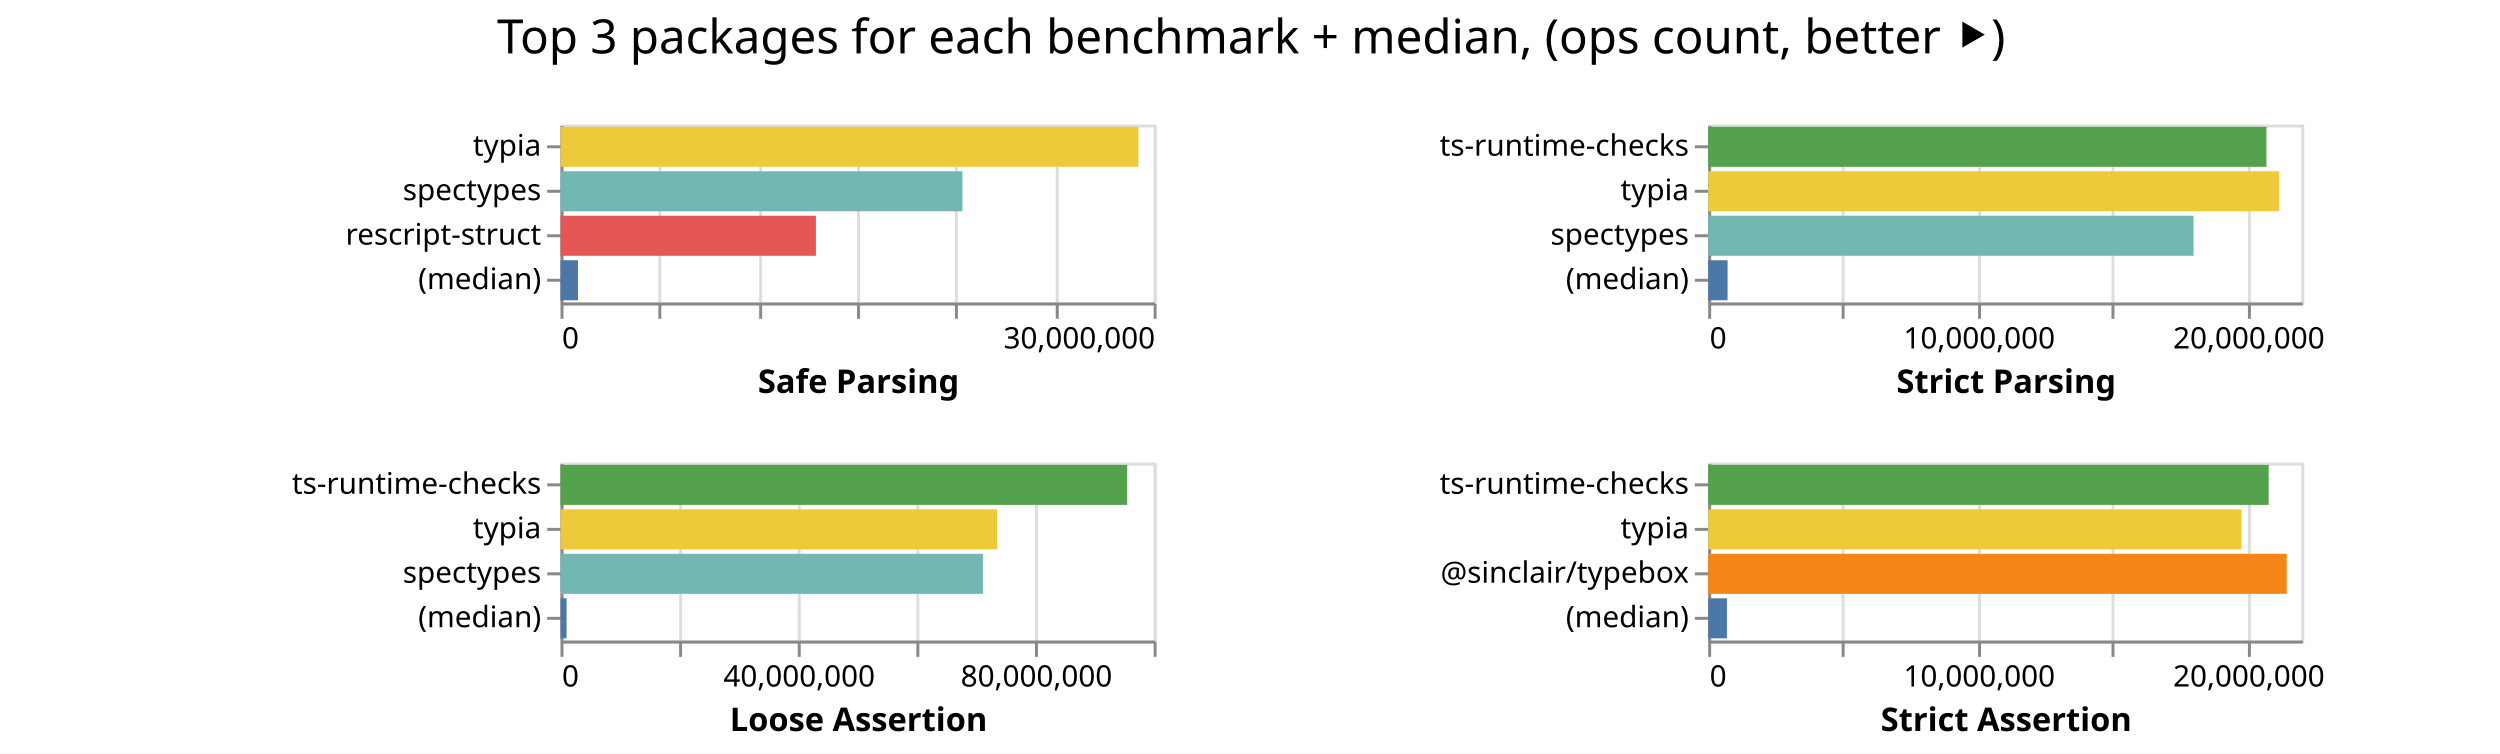
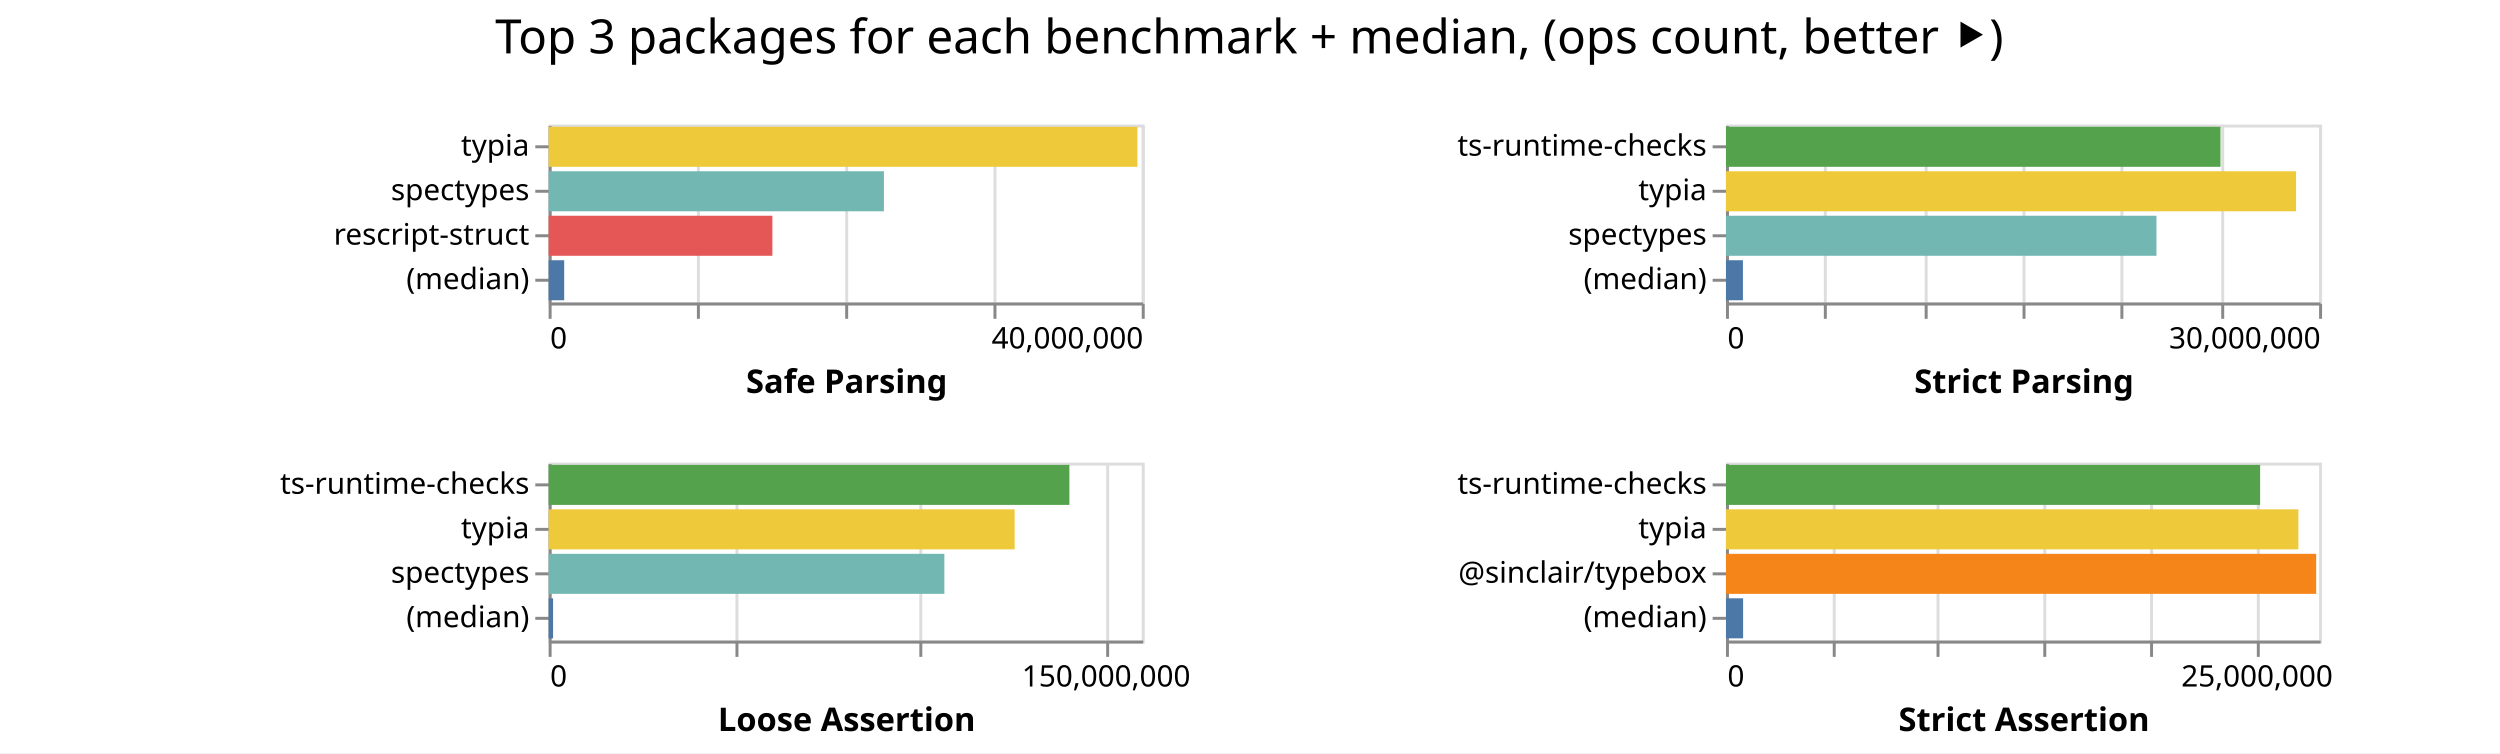
<svg xmlns="http://www.w3.org/2000/svg" class="marks" width="843" height="254">
  <path fill="#fff" d="M0 0h843v254H0z" />
  <g class="mark-group role-frame root" aria-roledescription="group mark container" fill="none" stroke-miterlimit="10">
-     <path class="background" aria-hidden="true" d="M189 42Z" />
+     <path class="background" aria-hidden="true" d="M185 42Z" />
    <g class="mark-group role-scope child__Safe_Parsing_group" aria-roledescription="group mark container">
-       <path class="background" aria-hidden="true" d="M189.5 42.5h200v60h-200Z" stroke="#ddd" />
+       <path class="background" aria-hidden="true" d="M185.5 42.5h200v60h-200Z" stroke="#ddd" />
      <g class="mark-group role-axis" aria-hidden="true">
-         <path class="background" aria-hidden="true" d="M189.5 102.5Z" pointer-events="none" />
+         <path class="background" aria-hidden="true" d="M185.5 102.5Z" pointer-events="none" />
        <g class="mark-rule role-axis-grid" pointer-events="none" stroke="#ddd">
-           <path d="M189.5 102.5v-60M222.5 102.5v-60M256.5 102.5v-60M289.5 102.5v-60M322.5 102.5v-60M356.5 102.5v-60M389.5 102.5v-60" />
+           <path d="M185.5 102.5v-60M235.5 102.5v-60M285.5 102.5v-60M335.5 102.5v-60M385.5 102.5v-60" />
        </g>
      </g>
-       <g pointer-events="none" class="mark-group role-axis" aria-roledescription="axis" aria-label="X-axis titled 'Safe Parsing' for a linear scale with values from 0 to 30,000,000">
-         <path class="background" aria-hidden="true" d="M189.5 102.5Z" />
+       <g pointer-events="none" class="mark-group role-axis" aria-roledescription="axis" aria-label="X-axis titled 'Safe Parsing' for a linear scale with values from 0 to 40,000,000">
+         <path class="background" aria-hidden="true" d="M185.5 102.5Z" />
        <g class="mark-rule role-axis-tick" stroke="#888">
-           <path d="M189.5 102.5v5M222.5 102.5v5M256.5 102.5v5M289.5 102.5v5M322.5 102.5v5M356.5 102.5v5M389.5 102.5v5" />
+           <path d="M185.5 102.5v5M235.5 102.5v5M285.5 102.5v5M335.5 102.5v5M385.5 102.5v5" />
        </g>
        <g class="mark-text role-axis-label" font-family="sans-serif" font-size="10" fill="#000">
-           <text transform="translate(189.5 117.5)">0</text>
-           <text text-anchor="end" transform="translate(389.5 117.5)">30,000,000</text>
+           <text transform="translate(185.5 117.5)">0</text>
+           <text text-anchor="end" transform="translate(385.5 117.5)">40,000,000</text>
        </g>
-         <path stroke="#888" d="M189.5 102.5h200" class="mark-rule role-axis-domain" />
-         <text text-anchor="middle" transform="translate(289.5 132.5)" font-family="sans-serif" font-size="11" font-weight="bold" fill="#000" class="mark-text role-axis-title">Safe Parsing</text>
+         <path stroke="#888" d="M185.5 102.5h200" class="mark-rule role-axis-domain" />
+         <text text-anchor="middle" transform="translate(285.5 132.5)" font-family="sans-serif" font-size="11" font-weight="bold" fill="#000" class="mark-text role-axis-title">Safe Parsing</text>
      </g>
      <g pointer-events="none" class="mark-group role-axis" aria-roledescription="axis" aria-label="Y-axis for a discrete scale with 4 values: typia, spectypes, rescript-struct, (median)">
-         <path class="background" aria-hidden="true" d="M189.5 42.5Z" />
+         <path class="background" aria-hidden="true" d="M185.5 42.5Z" />
        <g class="mark-rule role-axis-tick" stroke="#888">
-           <path d="M189.5 49.5h-5M189.5 64.5h-5M189.5 79.5h-5M189.5 94.5h-5" />
+           <path d="M185.5 49.5h-5M185.5 64.5h-5M185.5 79.5h-5M185.5 94.5h-5" />
        </g>
        <g class="mark-text role-axis-label" text-anchor="end" font-family="sans-serif" font-size="10" fill="#000">
-           <text transform="translate(182.5 52.5)">typia</text>
-           <text transform="translate(182.5 67.5)">spectypes</text>
-           <text transform="translate(182.5 82.5)">rescript-struct</text>
-           <text transform="translate(182.5 97.5)">(median)</text>
+           <text transform="translate(178.5 52.5)">typia</text>
+           <text transform="translate(178.5 67.5)">spectypes</text>
+           <text transform="translate(178.5 82.5)">rescript-struct</text>
+           <text transform="translate(178.5 97.5)">(median)</text>
        </g>
-         <path stroke="#888" d="M189.5 42.5v60" class="mark-rule role-axis-domain" />
+         <path stroke="#888" d="M185.5 42.5v60" class="mark-rule role-axis-domain" />
      </g>
      <g class="mark-rect role-mark child__Safe_Parsing_marks" aria-roledescription="rect mark container">
-         <path aria-label="Safe Parsing: 29231144; name: typia" aria-roledescription="bar" d="M189 42.75h194.874v13.5H189Z" fill="#eeca3b" />
-         <path aria-label="Safe Parsing: 20330399; name: spectypes" aria-roledescription="bar" d="M189 57.75h135.536v13.5H189Z" fill="#72b7b2" />
-         <path aria-label="Safe Parsing: 12919932; name: rescript-struct" aria-roledescription="bar" d="M189 72.75h86.133v13.5H189Z" fill="#e45756" />
-         <path aria-label="Safe Parsing: 884318; name: (median)" aria-roledescription="bar" d="M189 87.75h5.895v13.5H189Z" fill="#4c78a8" />
+         <path aria-label="Safe Parsing: 39706819; name: typia" aria-roledescription="bar" d="M185 42.75h198.534v13.5H185Z" fill="#eeca3b" />
+         <path aria-label="Safe Parsing: 22612789; name: spectypes" aria-roledescription="bar" d="M185 57.75h113.064v13.5H185Z" fill="#72b7b2" />
+         <path aria-label="Safe Parsing: 15089572; name: rescript-struct" aria-roledescription="bar" d="M185 72.75h75.448v13.5H185Z" fill="#e45756" />
+         <path aria-label="Safe Parsing: 1049158; name: (median)" aria-roledescription="bar" d="M185 87.75h5.246v13.5H185Z" fill="#4c78a8" />
      </g>
    </g>
    <g class="mark-group role-scope child__Strict_Parsing_group" aria-roledescription="group mark container">
-       <path class="background" aria-hidden="true" d="M576.5 42.5h200v60h-200Z" stroke="#ddd" />
+       <path class="background" aria-hidden="true" d="M582.5 42.5h200v60h-200Z" stroke="#ddd" />
      <g class="mark-group role-axis" aria-hidden="true">
-         <path class="background" aria-hidden="true" d="M576.5 102.5Z" pointer-events="none" />
+         <path class="background" aria-hidden="true" d="M582.5 102.5Z" pointer-events="none" />
        <g class="mark-rule role-axis-grid" pointer-events="none" stroke="#ddd">
-           <path d="M576.5 102.5v-60M621.5 102.5v-60M667.5 102.5v-60M712.5 102.5v-60M758.5 102.5v-60" />
+           <path d="M582.5 102.5v-60M615.5 102.5v-60M649.5 102.5v-60M682.5 102.5v-60M715.5 102.5v-60M749.5 102.5v-60M782.5 102.5v-60" />
        </g>
      </g>
-       <g pointer-events="none" class="mark-group role-axis" aria-roledescription="axis" aria-label="X-axis titled 'Strict Parsing' for a linear scale with values from 0 to 22,000,000">
-         <path class="background" aria-hidden="true" d="M576.5 102.5Z" />
+       <g pointer-events="none" class="mark-group role-axis" aria-roledescription="axis" aria-label="X-axis titled 'Strict Parsing' for a linear scale with values from 0 to 30,000,000">
+         <path class="background" aria-hidden="true" d="M582.5 102.5Z" />
        <g class="mark-rule role-axis-tick" stroke="#888">
-           <path d="M576.5 102.5v5M621.5 102.5v5M667.5 102.5v5M712.5 102.5v5M758.5 102.5v5" />
+           <path d="M582.5 102.5v5M615.5 102.5v5M649.5 102.5v5M682.5 102.5v5M715.5 102.5v5M749.5 102.5v5M782.5 102.5v5" />
        </g>
        <g class="mark-text role-axis-label" font-family="sans-serif" font-size="10" fill="#000">
-           <text transform="translate(576.5 117.5)">0</text>
-           <text text-anchor="middle" transform="translate(667.41 117.5)">10,000,000</text>
-           <text text-anchor="middle" transform="translate(758.318 117.5)">20,000,000</text>
+           <text transform="translate(582.5 117.5)">0</text>
+           <text text-anchor="end" transform="translate(782.5 117.5)">30,000,000</text>
        </g>
-         <path stroke="#888" d="M576.5 102.5h200" class="mark-rule role-axis-domain" />
-         <text text-anchor="middle" transform="translate(676.5 132.5)" font-family="sans-serif" font-size="11" font-weight="bold" fill="#000" class="mark-text role-axis-title">Strict Parsing</text>
+         <path stroke="#888" d="M582.5 102.5h200" class="mark-rule role-axis-domain" />
+         <text text-anchor="middle" transform="translate(682.5 132.5)" font-family="sans-serif" font-size="11" font-weight="bold" fill="#000" class="mark-text role-axis-title">Strict Parsing</text>
      </g>
      <g pointer-events="none" class="mark-group role-axis" aria-roledescription="axis" aria-label="Y-axis for a discrete scale with 4 values: ts-runtime-checks, typia, spectypes, (median)">
-         <path class="background" aria-hidden="true" d="M576.5 42.5Z" />
+         <path class="background" aria-hidden="true" d="M582.5 42.5Z" />
        <g class="mark-rule role-axis-tick" stroke="#888">
-           <path d="M576.5 49.5h-5M576.5 64.5h-5M576.5 79.5h-5M576.5 94.5h-5" />
+           <path d="M582.5 49.5h-5M582.5 64.5h-5M582.5 79.5h-5M582.5 94.5h-5" />
        </g>
        <g class="mark-text role-axis-label" text-anchor="end" font-family="sans-serif" font-size="10" fill="#000">
-           <text transform="translate(569.5 52.5)">ts-runtime-checks</text>
-           <text transform="translate(569.5 67.5)">typia</text>
-           <text transform="translate(569.5 82.5)">spectypes</text>
-           <text transform="translate(569.5 97.5)">(median)</text>
+           <text transform="translate(575.5 52.5)">ts-runtime-checks</text>
+           <text transform="translate(575.5 67.5)">typia</text>
+           <text transform="translate(575.5 82.5)">spectypes</text>
+           <text transform="translate(575.5 97.5)">(median)</text>
        </g>
-         <path stroke="#888" d="M576.5 42.5v60" class="mark-rule role-axis-domain" />
+         <path stroke="#888" d="M582.5 42.5v60" class="mark-rule role-axis-domain" />
      </g>
      <g class="mark-rect role-mark child__Strict_Parsing_marks" aria-roledescription="rect mark container">
-         <path aria-label="Strict Parsing: 20707620; name: ts-runtime-checks" aria-roledescription="bar" d="M576 42.75h188.251v13.5H576Z" fill="#54a24b" />
-         <path aria-label="Strict Parsing: 21172670; name: typia" aria-roledescription="bar" d="M576 57.75h192.479v13.5H576Z" fill="#eeca3b" />
-         <path aria-label="Strict Parsing: 18004393; name: spectypes" aria-roledescription="bar" d="M576 72.75h163.676v13.5H576Z" fill="#72b7b2" />
-         <path aria-label="Strict Parsing: 718670; name: (median)" aria-roledescription="bar" d="M576 87.75h6.533v13.5H576Z" fill="#4c78a8" />
+         <path aria-label="Strict Parsing: 25013433; name: ts-runtime-checks" aria-roledescription="bar" d="M582 42.75h166.756v13.5H582Z" fill="#54a24b" />
+         <path aria-label="Strict Parsing: 28835298; name: typia" aria-roledescription="bar" d="M582 57.75h192.235v13.5H582Z" fill="#eeca3b" />
+         <path aria-label="Strict Parsing: 21773452; name: spectypes" aria-roledescription="bar" d="M582 72.75h145.156v13.5H582Z" fill="#72b7b2" />
+         <path aria-label="Strict Parsing: 856915; name: (median)" aria-roledescription="bar" d="M582 87.75h5.713v13.5H582Z" fill="#4c78a8" />
      </g>
    </g>
    <g class="mark-group role-scope child__Loose_Assertion_group" aria-roledescription="group mark container">
-       <path class="background" aria-hidden="true" d="M189.5 156.5h200v60h-200Z" stroke="#ddd" />
+       <path class="background" aria-hidden="true" d="M185.5 156.5h200v60h-200Z" stroke="#ddd" />
      <g class="mark-group role-axis" aria-hidden="true">
-         <path class="background" aria-hidden="true" d="M189.5 216.5Z" pointer-events="none" />
+         <path class="background" aria-hidden="true" d="M185.5 216.5Z" pointer-events="none" />
        <g class="mark-rule role-axis-grid" pointer-events="none" stroke="#ddd">
-           <path d="M189.5 216.5v-60M229.5 216.5v-60M269.5 216.5v-60M309.5 216.5v-60M349.5 216.5v-60M389.5 216.5v-60" />
+           <path d="M185.5 216.5v-60M248.5 216.5v-60M310.5 216.5v-60M373.5 216.5v-60" />
        </g>
      </g>
-       <g pointer-events="none" class="mark-group role-axis" aria-roledescription="axis" aria-label="X-axis titled 'Loose Assertion' for a linear scale with values from 0 to 100,000,000">
-         <path class="background" aria-hidden="true" d="M189.5 216.5Z" />
+       <g pointer-events="none" class="mark-group role-axis" aria-roledescription="axis" aria-label="X-axis titled 'Loose Assertion' for a linear scale with values from 0 to 160,000,000">
+         <path class="background" aria-hidden="true" d="M185.5 216.5Z" />
        <g class="mark-rule role-axis-tick" stroke="#888">
-           <path d="M189.5 216.5v5M229.5 216.5v5M269.5 216.5v5M309.5 216.5v5M349.5 216.5v5M389.5 216.5v5" />
+           <path d="M185.5 216.5v5M248.5 216.5v5M310.5 216.5v5M373.5 216.5v5" />
        </g>
        <g class="mark-text role-axis-label" font-family="sans-serif" font-size="10" fill="#000">
-           <text transform="translate(189.5 231.5)">0</text>
-           <text text-anchor="middle" transform="translate(269.5 231.5)">40,000,000</text>
-           <text text-anchor="middle" transform="translate(349.5 231.5)">80,000,000</text>
+           <text transform="translate(185.5 231.5)">0</text>
+           <text text-anchor="middle" transform="translate(373 231.5)">150,000,000</text>
        </g>
-         <path stroke="#888" d="M189.5 216.5h200" class="mark-rule role-axis-domain" />
-         <text text-anchor="middle" transform="translate(289.5 246.5)" font-family="sans-serif" font-size="11" font-weight="bold" fill="#000" class="mark-text role-axis-title">Loose Assertion</text>
+         <path stroke="#888" d="M185.5 216.5h200" class="mark-rule role-axis-domain" />
+         <text text-anchor="middle" transform="translate(285.5 246.5)" font-family="sans-serif" font-size="11" font-weight="bold" fill="#000" class="mark-text role-axis-title">Loose Assertion</text>
      </g>
      <g pointer-events="none" class="mark-group role-axis" aria-roledescription="axis" aria-label="Y-axis for a discrete scale with 4 values: ts-runtime-checks, typia, spectypes, (median)">
-         <path class="background" aria-hidden="true" d="M189.5 156.5Z" />
+         <path class="background" aria-hidden="true" d="M185.5 156.5Z" />
        <g class="mark-rule role-axis-tick" stroke="#888">
-           <path d="M189.5 163.5h-5M189.5 178.5h-5M189.5 193.5h-5M189.5 208.5h-5" />
+           <path d="M185.5 163.5h-5M185.5 178.5h-5M185.5 193.5h-5M185.5 208.5h-5" />
        </g>
        <g class="mark-text role-axis-label" text-anchor="end" font-family="sans-serif" font-size="10" fill="#000">
-           <text transform="translate(182.5 166.5)">ts-runtime-checks</text>
-           <text transform="translate(182.5 181.5)">typia</text>
-           <text transform="translate(182.5 196.5)">spectypes</text>
-           <text transform="translate(182.5 211.5)">(median)</text>
+           <text transform="translate(178.5 166.5)">ts-runtime-checks</text>
+           <text transform="translate(178.5 181.5)">typia</text>
+           <text transform="translate(178.5 196.5)">spectypes</text>
+           <text transform="translate(178.5 211.5)">(median)</text>
        </g>
-         <path stroke="#888" d="M189.5 156.5v60" class="mark-rule role-axis-domain" />
+         <path stroke="#888" d="M185.5 156.5v60" class="mark-rule role-axis-domain" />
      </g>
      <g class="mark-rect role-mark child__Loose_Assertion_marks" aria-roledescription="rect mark container">
-         <path aria-label="Loose Assertion: 95543566; name: ts-runtime-checks" aria-roledescription="bar" d="M189 156.75h191.087v13.5H189Z" fill="#54a24b" />
-         <path aria-label="Loose Assertion: 73616566; name: typia" aria-roledescription="bar" d="M189 171.75h147.233v13.5H189Z" fill="#eeca3b" />
-         <path aria-label="Loose Assertion: 71226679; name: spectypes" aria-roledescription="bar" d="M189 186.75h142.453v13.5H189Z" fill="#72b7b2" />
-         <path aria-label="Loose Assertion: 1023781; name: (median)" aria-roledescription="bar" d="M189 201.75h2.048v13.5H189Z" fill="#4c78a8" />
+         <path aria-label="Loose Assertion: 140476054; name: ts-runtime-checks" aria-roledescription="bar" d="M185 156.75h175.595v13.5H185Z" fill="#54a24b" />
+         <path aria-label="Loose Assertion: 125719882; name: typia" aria-roledescription="bar" d="M185 171.75h157.15v13.5H185Z" fill="#eeca3b" />
+         <path aria-label="Loose Assertion: 106750784; name: spectypes" aria-roledescription="bar" d="M185 186.75h133.438v13.5H185Z" fill="#72b7b2" />
+         <path aria-label="Loose Assertion: 1197923; name: (median)" aria-roledescription="bar" d="M185 201.75h1.497v13.5H185Z" fill="#4c78a8" />
      </g>
    </g>
    <g class="mark-group role-scope child__Strict_Assertion_group" aria-roledescription="group mark container">
-       <path class="background" aria-hidden="true" d="M576.5 156.5h200v60h-200Z" stroke="#ddd" />
+       <path class="background" aria-hidden="true" d="M582.5 156.5h200v60h-200Z" stroke="#ddd" />
      <g class="mark-group role-axis" aria-hidden="true">
-         <path class="background" aria-hidden="true" d="M576.5 216.5Z" pointer-events="none" />
+         <path class="background" aria-hidden="true" d="M582.5 216.5Z" pointer-events="none" />
        <g class="mark-rule role-axis-grid" pointer-events="none" stroke="#ddd">
-           <path d="M576.5 216.5v-60M621.5 216.5v-60M667.5 216.5v-60M712.5 216.5v-60M758.5 216.5v-60" />
+           <path d="M582.5 216.5v-60M618.5 216.5v-60M653.5 216.5v-60M689.5 216.5v-60M725.5 216.5v-60M761.5 216.5v-60" />
        </g>
      </g>
-       <g pointer-events="none" class="mark-group role-axis" aria-roledescription="axis" aria-label="X-axis titled 'Strict Assertion' for a linear scale with values from 0 to 22,000,000">
-         <path class="background" aria-hidden="true" d="M576.5 216.5Z" />
+       <g pointer-events="none" class="mark-group role-axis" aria-roledescription="axis" aria-label="X-axis titled 'Strict Assertion' for a linear scale with values from 0 to 28,000,000">
+         <path class="background" aria-hidden="true" d="M582.5 216.5Z" />
        <g class="mark-rule role-axis-tick" stroke="#888">
-           <path d="M576.5 216.5v5M621.5 216.5v5M667.5 216.5v5M712.5 216.5v5M758.5 216.5v5" />
+           <path d="M582.5 216.5v5M618.5 216.5v5M653.5 216.5v5M689.5 216.5v5M725.5 216.5v5M761.5 216.5v5" />
        </g>
        <g class="mark-text role-axis-label" font-family="sans-serif" font-size="10" fill="#000">
-           <text transform="translate(576.5 231.5)">0</text>
-           <text text-anchor="middle" transform="translate(667.41 231.5)">10,000,000</text>
-           <text text-anchor="middle" transform="translate(758.318 231.5)">20,000,000</text>
+           <text transform="translate(582.5 231.5)">0</text>
+           <text text-anchor="middle" transform="translate(761.071 231.5)">25,000,000</text>
        </g>
-         <path stroke="#888" d="M576.5 216.5h200" class="mark-rule role-axis-domain" />
-         <text text-anchor="middle" transform="translate(676.5 246.5)" font-family="sans-serif" font-size="11" font-weight="bold" fill="#000" class="mark-text role-axis-title">Strict Assertion</text>
+         <path stroke="#888" d="M582.5 216.5h200" class="mark-rule role-axis-domain" />
+         <text text-anchor="middle" transform="translate(682.5 246.5)" font-family="sans-serif" font-size="11" font-weight="bold" fill="#000" class="mark-text role-axis-title">Strict Assertion</text>
      </g>
      <g pointer-events="none" class="mark-group role-axis" aria-roledescription="axis" aria-label="Y-axis for a discrete scale with 4 values: ts-runtime-checks, typia, @sinclair/typebox, (median)">
-         <path class="background" aria-hidden="true" d="M576.5 156.5Z" />
+         <path class="background" aria-hidden="true" d="M582.5 156.5Z" />
        <g class="mark-rule role-axis-tick" stroke="#888">
-           <path d="M576.5 163.5h-5M576.5 178.5h-5M576.5 193.5h-5M576.5 208.5h-5" />
+           <path d="M582.5 163.5h-5M582.5 178.5h-5M582.5 193.5h-5M582.5 208.5h-5" />
        </g>
        <g class="mark-text role-axis-label" text-anchor="end" font-family="sans-serif" font-size="10" fill="#000">
-           <text transform="translate(569.5 166.5)">ts-runtime-checks</text>
-           <text transform="translate(569.5 181.5)">typia</text>
-           <text transform="translate(569.5 196.5)">@sinclair/typebox</text>
-           <text transform="translate(569.5 211.5)">(median)</text>
+           <text transform="translate(575.5 166.5)">ts-runtime-checks</text>
+           <text transform="translate(575.5 181.5)">typia</text>
+           <text transform="translate(575.5 196.5)">@sinclair/typebox</text>
+           <text transform="translate(575.5 211.5)">(median)</text>
        </g>
-         <path stroke="#888" d="M576.5 156.5v60" class="mark-rule role-axis-domain" />
+         <path stroke="#888" d="M582.5 156.5v60" class="mark-rule role-axis-domain" />
      </g>
      <g class="mark-rect role-mark child__Strict_Assertion_marks" aria-roledescription="rect mark container">
-         <path aria-label="Strict Assertion: 20790224; name: ts-runtime-checks" aria-roledescription="bar" d="M576 156.75h189.002v13.5H576Z" fill="#54a24b" />
-         <path aria-label="Strict Assertion: 19779024; name: typia" aria-roledescription="bar" d="M576 171.75h179.81v13.5H576Z" fill="#eeca3b" />
-         <path aria-label="Strict Assertion: 21457934; name: @sinclair/typebox" aria-roledescription="bar" d="M576 186.75h195.072v13.5H576Z" fill="#f58518" />
-         <path aria-label="Strict Assertion: 696003.5; name: (median)" aria-roledescription="bar" d="M576 201.75h6.327v13.5H576Z" fill="#4c78a8" />
+         <path aria-label="Strict Assertion: 25216523; name: ts-runtime-checks" aria-roledescription="bar" d="M582 156.75h180.118v13.5H582Z" fill="#54a24b" />
+         <path aria-label="Strict Assertion: 27022703; name: typia" aria-roledescription="bar" d="M582 171.75h193.02v13.5H582Z" fill="#eeca3b" />
+         <path aria-label="Strict Assertion: 27863207; name: @sinclair/typebox" aria-roledescription="bar" d="M582 186.75h199.023v13.5H582Z" fill="#f58518" />
+         <path aria-label="Strict Assertion: 808526.5; name: (median)" aria-roledescription="bar" d="M582 201.75h5.775v13.5H582Z" fill="#4c78a8" />
      </g>
    </g>
    <g class="mark-group role-title">
-       <path class="background" aria-hidden="true" d="M421.91 5Z" pointer-events="none" />
-       <text text-anchor="middle" transform="translate(421.91 18)" font-family="sans-serif" font-size="16" fill="#000" class="mark-text role-title-text" aria-roledescription="title" aria-label="Title text 'Top 3 packages for each benchmark + median, (ops count, better ⯈)'" pointer-events="none">Top 3 packages for each benchmark + median, (ops count, better ⯈)</text>
+       <path class="background" aria-hidden="true" d="M421.286 5Z" pointer-events="none" />
+       <text text-anchor="middle" transform="translate(421.286 18)" font-family="sans-serif" font-size="16" fill="#000" class="mark-text role-title-text" aria-roledescription="title" aria-label="Title text 'Top 3 packages for each benchmark + median, (ops count, better ⯈)'" pointer-events="none">Top 3 packages for each benchmark + median, (ops count, better ⯈)</text>
    </g>
  </g>
</svg>
